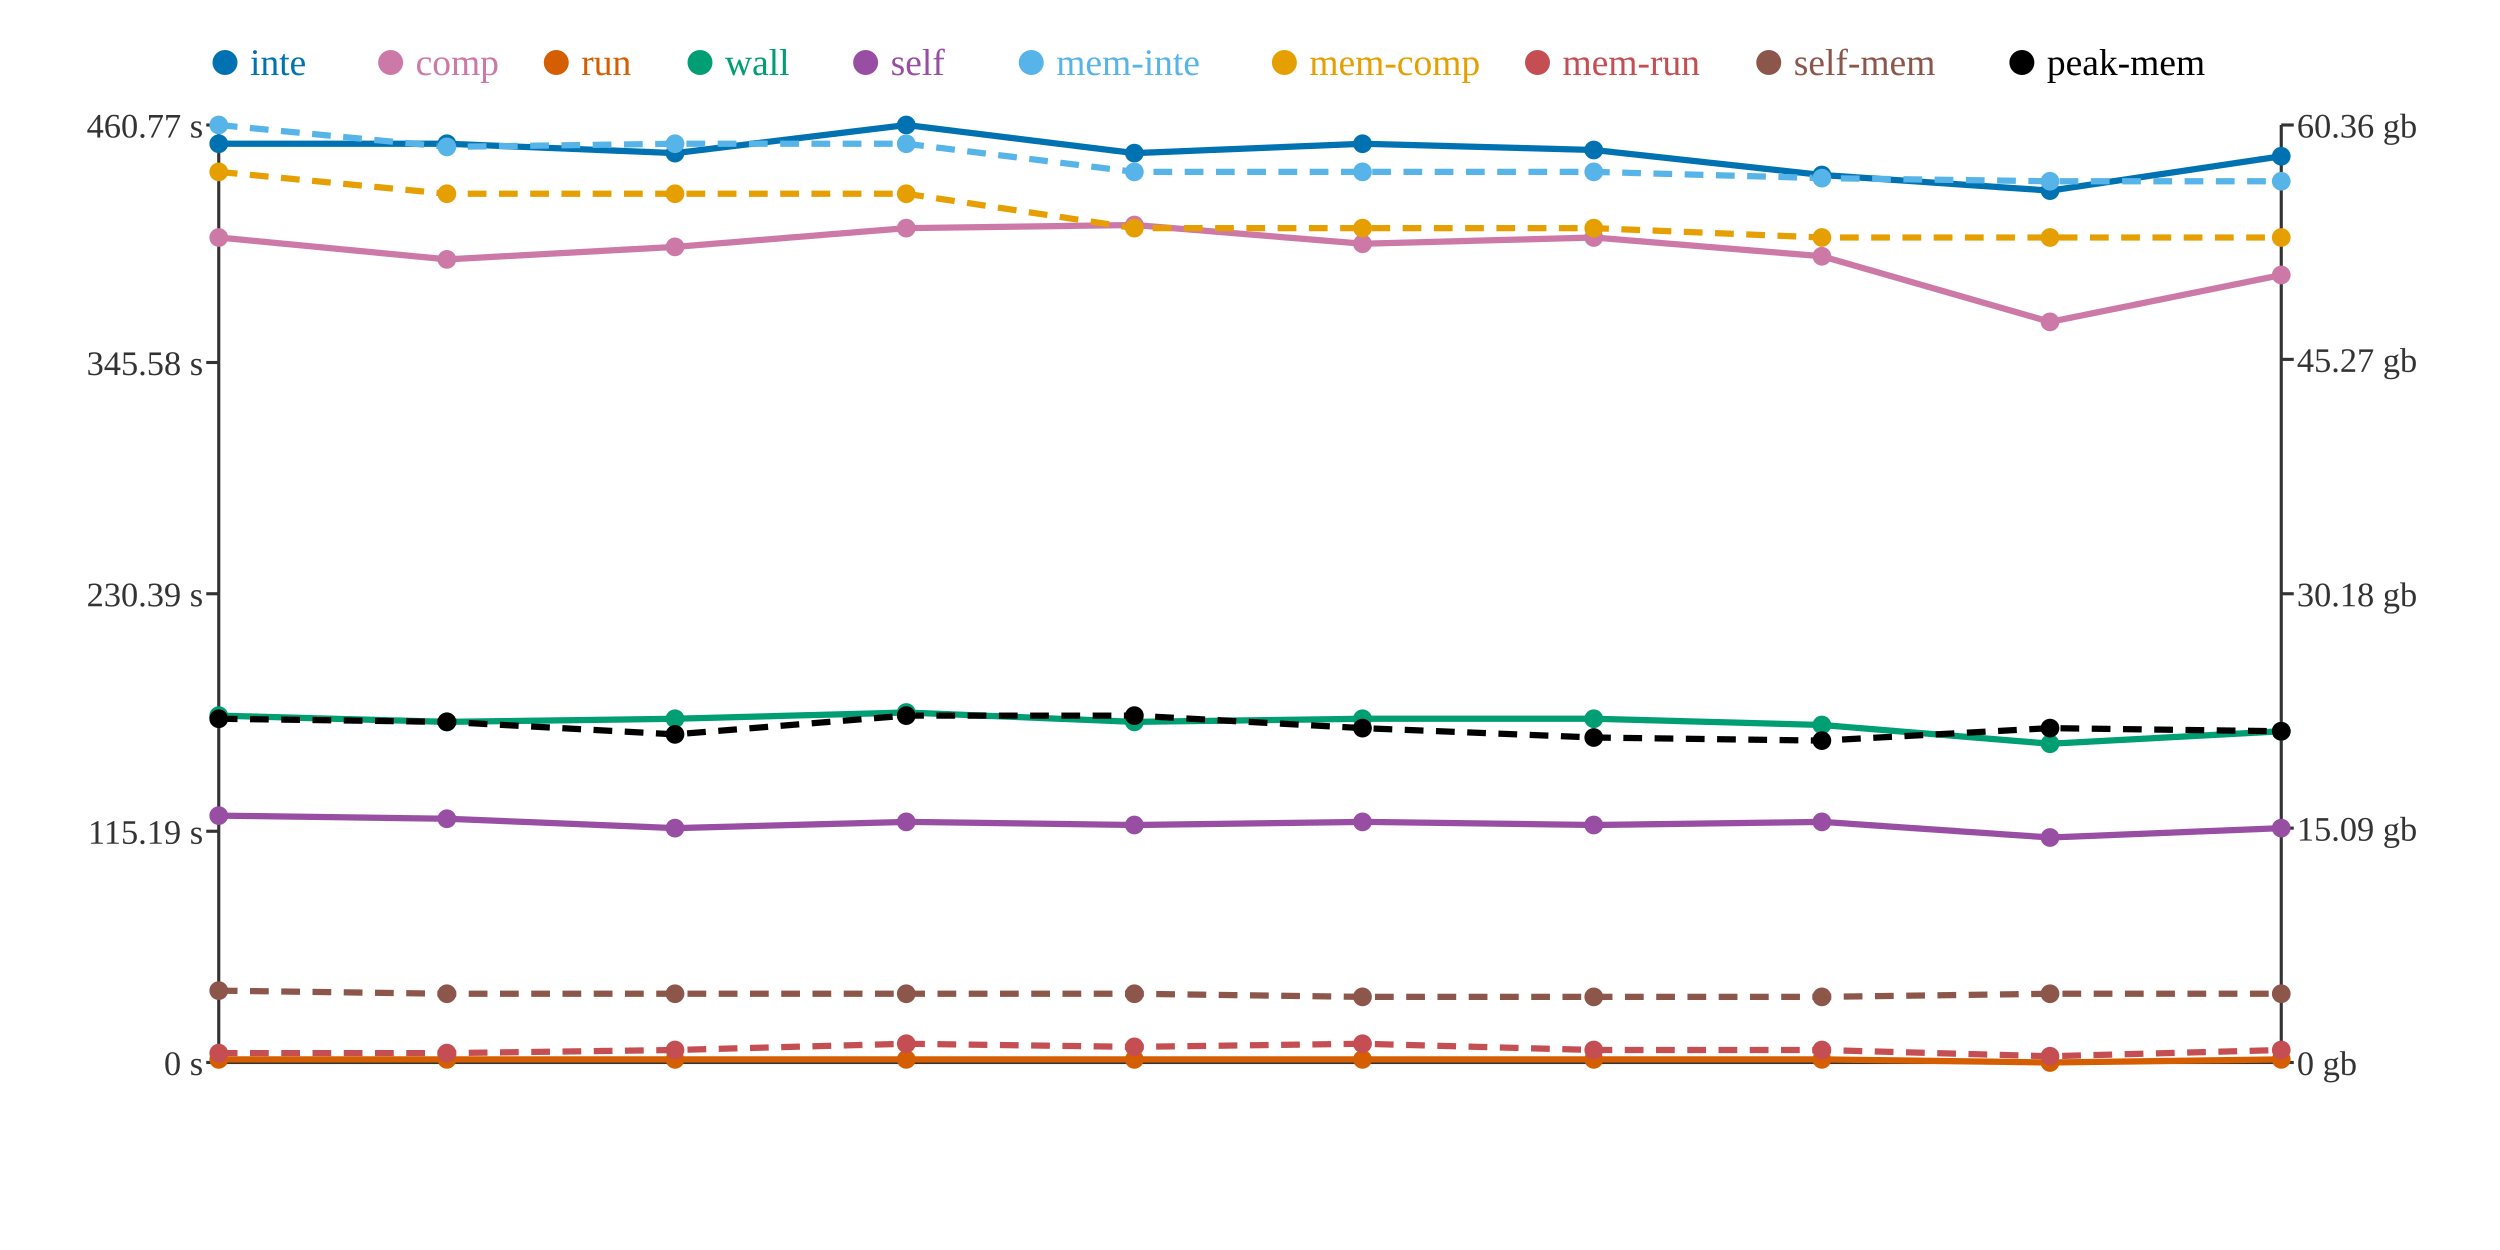
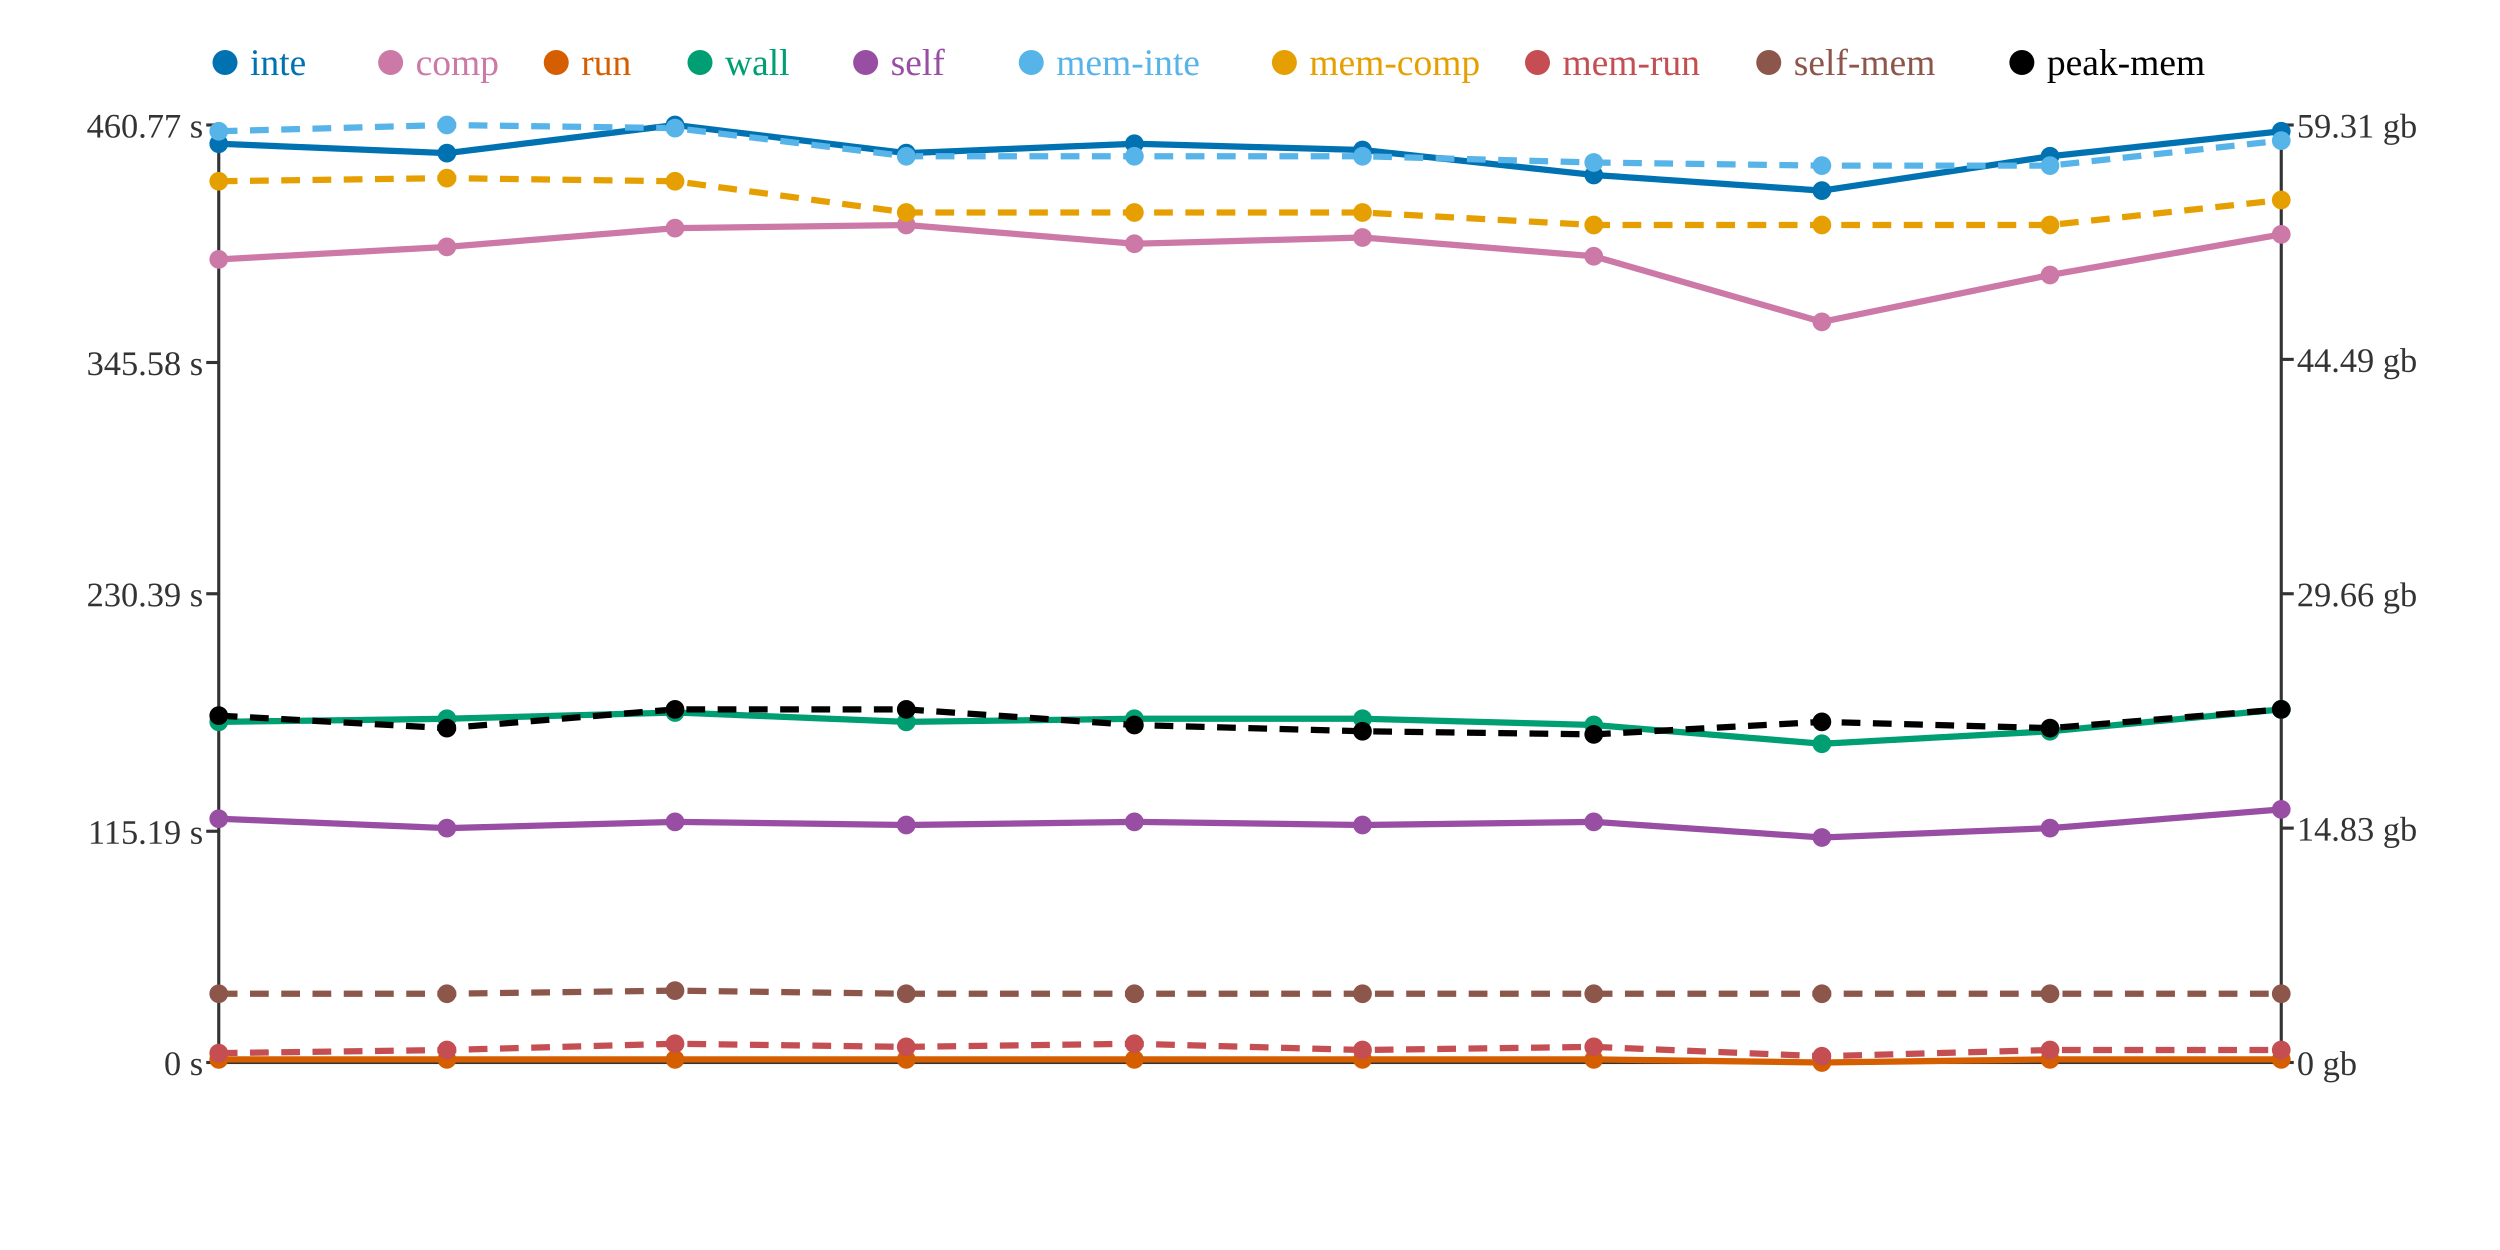
<svg xmlns="http://www.w3.org/2000/svg" width="800" height="400">
  <rect width="800" height="400" fill="white" />
  <line x1="70" y1="40" x2="70" y2="340" stroke="#333" stroke-width="1" />
  <line x1="70" y1="340" x2="730" y2="340" stroke="#333" stroke-width="1" />
  <line x1="730" y1="40" x2="730" y2="340" stroke="#333" stroke-width="1" />
  <line x1="66" y1="340" x2="70" y2="340" stroke="#333" stroke-width="1" />
  <text x="65" y="344" text-anchor="end" font-size="11" fill="#333">0 s</text>
  <line x1="66" y1="266" x2="70" y2="266" stroke="#333" stroke-width="1" />
  <text x="65" y="270" text-anchor="end" font-size="11" fill="#333">115.19 s</text>
  <line x1="66" y1="190" x2="70" y2="190" stroke="#333" stroke-width="1" />
  <text x="65" y="194" text-anchor="end" font-size="11" fill="#333">230.39 s</text>
  <line x1="66" y1="116" x2="70" y2="116" stroke="#333" stroke-width="1" />
  <text x="65" y="120" text-anchor="end" font-size="11" fill="#333">345.58 s</text>
  <line x1="66" y1="40" x2="70" y2="40" stroke="#333" stroke-width="1" />
  <text x="65" y="44" text-anchor="end" font-size="11" fill="#333">460.77 s</text>
  <line x1="730" y1="340" x2="734" y2="340" stroke="#333" stroke-width="1" />
  <text x="735" y="344" text-anchor="start" font-size="11" fill="#333">0 gb</text>
  <line x1="730" y1="265" x2="734" y2="265" stroke="#333" stroke-width="1" />
-   <text x="735" y="269" text-anchor="start" font-size="11" fill="#333">15.09 gb</text>
+   <text x="735" y="269" text-anchor="start" font-size="11" fill="#333">14.83 gb</text>
  <line x1="730" y1="190" x2="734" y2="190" stroke="#333" stroke-width="1" />
-   <text x="735" y="194" text-anchor="start" font-size="11" fill="#333">30.18 gb</text>
+   <text x="735" y="194" text-anchor="start" font-size="11" fill="#333">29.66 gb</text>
  <line x1="730" y1="115" x2="734" y2="115" stroke="#333" stroke-width="1" />
-   <text x="735" y="119" text-anchor="start" font-size="11" fill="#333">45.27 gb</text>
+   <text x="735" y="119" text-anchor="start" font-size="11" fill="#333">44.49 gb</text>
  <line x1="730" y1="40" x2="734" y2="40" stroke="#333" stroke-width="1" />
-   <text x="735" y="44" text-anchor="start" font-size="11" fill="#333">60.36 gb</text>
-   <polyline points="70,46 143,46 216,49 290,40 363,49 436,46 510,48 583,56 656,61 730,50" fill="none" stroke="#0072B2" stroke-width="2" />
-   <polyline points="70,76 143,83 216,79 290,73 363,72 436,78 510,76 583,82 656,103 730,88" fill="none" stroke="#CC79A7" stroke-width="2" />
-   <polyline points="70,339 143,339 216,339 290,339 363,339 436,339 510,339 583,339 656,340 730,339" fill="none" stroke="#D55E00" stroke-width="2" />
-   <polyline points="70,229 143,231 216,230 290,228 363,231 436,230 510,230 583,232 656,238 730,234" fill="none" stroke="#009E73" stroke-width="2" />
-   <polyline points="70,261 143,262 216,265 290,263 363,264 436,263 510,264 583,263 656,268 730,265" fill="none" stroke="#984EA3" stroke-width="2" />
-   <polyline points="70,40 143,47 216,46 290,46 363,55 436,55 510,55 583,57 656,58 730,58" fill="none" stroke="#56B4E9" stroke-width="2" stroke-dasharray="6 4" />
-   <polyline points="70,55 143,62 216,62 290,62 363,73 436,73 510,73 583,76 656,76 730,76" fill="none" stroke="#E69F00" stroke-width="2" stroke-dasharray="6 4" />
-   <polyline points="70,337 143,337 216,336 290,334 363,335 436,334 510,336 583,336 656,338 730,336" fill="none" stroke="#C44E52" stroke-width="2" stroke-dasharray="6 4" />
-   <polyline points="70,317 143,318 216,318 290,318 363,318 436,319 510,319 583,319 656,318 730,318" fill="none" stroke="#8C564B" stroke-width="2" stroke-dasharray="6 4" />
-   <polyline points="70,230 143,231 216,235 290,229 363,229 436,233 510,236 583,237 656,233 730,234" fill="none" stroke="#000000" stroke-width="2" stroke-dasharray="6 4" />
+   <text x="735" y="44" text-anchor="start" font-size="11" fill="#333">59.31 gb</text>
+   <polyline points="70,46 143,49 216,40 290,49 363,46 436,48 510,56 583,61 656,50 730,42" fill="none" stroke="#0072B2" stroke-width="2" />
+   <polyline points="70,83 143,79 216,73 290,72 363,78 436,76 510,82 583,103 656,88 730,75" fill="none" stroke="#CC79A7" stroke-width="2" />
+   <polyline points="70,339 143,339 216,339 290,339 363,339 436,339 510,339 583,340 656,339 730,339" fill="none" stroke="#D55E00" stroke-width="2" />
+   <polyline points="70,231 143,230 216,228 290,231 363,230 436,230 510,232 583,238 656,234 730,227" fill="none" stroke="#009E73" stroke-width="2" />
+   <polyline points="70,262 143,265 216,263 290,264 363,263 436,264 510,263 583,268 656,265 730,259" fill="none" stroke="#984EA3" stroke-width="2" />
+   <polyline points="70,42 143,40 216,41 290,50 363,50 436,50 510,52 583,53 656,53 730,45" fill="none" stroke="#56B4E9" stroke-width="2" stroke-dasharray="6 4" />
+   <polyline points="70,58 143,57 216,58 290,68 363,68 436,68 510,72 583,72 656,72 730,64" fill="none" stroke="#E69F00" stroke-width="2" stroke-dasharray="6 4" />
+   <polyline points="70,337 143,336 216,334 290,335 363,334 436,336 510,335 583,338 656,336 730,336" fill="none" stroke="#C44E52" stroke-width="2" stroke-dasharray="6 4" />
+   <polyline points="70,318 143,318 216,317 290,318 363,318 436,318 510,318 583,318 656,318 730,318" fill="none" stroke="#8C564B" stroke-width="2" stroke-dasharray="6 4" />
+   <polyline points="70,229 143,233 216,227 290,227 363,232 436,234 510,235 583,231 656,233 730,227" fill="none" stroke="#000000" stroke-width="2" stroke-dasharray="6 4" />
  <circle cx="70" cy="46" r="3" fill="#0072B2" />
-   <circle cx="70" cy="76" r="3" fill="#CC79A7" />
+   <circle cx="70" cy="83" r="3" fill="#CC79A7" />
  <circle cx="70" cy="339" r="3" fill="#D55E00" />
-   <circle cx="70" cy="229" r="3" fill="#009E73" />
-   <circle cx="70" cy="261" r="3" fill="#984EA3" />
-   <circle cx="70" cy="40" r="3" fill="#56B4E9" />
-   <circle cx="70" cy="55" r="3" fill="#E69F00" />
+   <circle cx="70" cy="231" r="3" fill="#009E73" />
+   <circle cx="70" cy="262" r="3" fill="#984EA3" />
+   <circle cx="70" cy="42" r="3" fill="#56B4E9" />
+   <circle cx="70" cy="58" r="3" fill="#E69F00" />
  <circle cx="70" cy="337" r="3" fill="#C44E52" />
-   <circle cx="70" cy="317" r="3" fill="#8C564B" />
-   <circle cx="70" cy="230" r="3" fill="#000000" />
-   <circle cx="143" cy="46" r="3" fill="#0072B2" />
-   <circle cx="143" cy="83" r="3" fill="#CC79A7" />
+   <circle cx="70" cy="318" r="3" fill="#8C564B" />
+   <circle cx="70" cy="229" r="3" fill="#000000" />
+   <circle cx="143" cy="49" r="3" fill="#0072B2" />
+   <circle cx="143" cy="79" r="3" fill="#CC79A7" />
  <circle cx="143" cy="339" r="3" fill="#D55E00" />
-   <circle cx="143" cy="231" r="3" fill="#009E73" />
-   <circle cx="143" cy="262" r="3" fill="#984EA3" />
-   <circle cx="143" cy="47" r="3" fill="#56B4E9" />
-   <circle cx="143" cy="62" r="3" fill="#E69F00" />
-   <circle cx="143" cy="337" r="3" fill="#C44E52" />
+   <circle cx="143" cy="230" r="3" fill="#009E73" />
+   <circle cx="143" cy="265" r="3" fill="#984EA3" />
+   <circle cx="143" cy="40" r="3" fill="#56B4E9" />
+   <circle cx="143" cy="57" r="3" fill="#E69F00" />
+   <circle cx="143" cy="336" r="3" fill="#C44E52" />
  <circle cx="143" cy="318" r="3" fill="#8C564B" />
-   <circle cx="143" cy="231" r="3" fill="#000000" />
-   <circle cx="216" cy="49" r="3" fill="#0072B2" />
-   <circle cx="216" cy="79" r="3" fill="#CC79A7" />
+   <circle cx="143" cy="233" r="3" fill="#000000" />
+   <circle cx="216" cy="40" r="3" fill="#0072B2" />
+   <circle cx="216" cy="73" r="3" fill="#CC79A7" />
  <circle cx="216" cy="339" r="3" fill="#D55E00" />
-   <circle cx="216" cy="230" r="3" fill="#009E73" />
-   <circle cx="216" cy="265" r="3" fill="#984EA3" />
-   <circle cx="216" cy="46" r="3" fill="#56B4E9" />
-   <circle cx="216" cy="62" r="3" fill="#E69F00" />
-   <circle cx="216" cy="336" r="3" fill="#C44E52" />
-   <circle cx="216" cy="318" r="3" fill="#8C564B" />
-   <circle cx="216" cy="235" r="3" fill="#000000" />
-   <circle cx="290" cy="40" r="3" fill="#0072B2" />
-   <circle cx="290" cy="73" r="3" fill="#CC79A7" />
+   <circle cx="216" cy="228" r="3" fill="#009E73" />
+   <circle cx="216" cy="263" r="3" fill="#984EA3" />
+   <circle cx="216" cy="41" r="3" fill="#56B4E9" />
+   <circle cx="216" cy="58" r="3" fill="#E69F00" />
+   <circle cx="216" cy="334" r="3" fill="#C44E52" />
+   <circle cx="216" cy="317" r="3" fill="#8C564B" />
+   <circle cx="216" cy="227" r="3" fill="#000000" />
+   <circle cx="290" cy="49" r="3" fill="#0072B2" />
+   <circle cx="290" cy="72" r="3" fill="#CC79A7" />
  <circle cx="290" cy="339" r="3" fill="#D55E00" />
-   <circle cx="290" cy="228" r="3" fill="#009E73" />
-   <circle cx="290" cy="263" r="3" fill="#984EA3" />
-   <circle cx="290" cy="46" r="3" fill="#56B4E9" />
-   <circle cx="290" cy="62" r="3" fill="#E69F00" />
-   <circle cx="290" cy="334" r="3" fill="#C44E52" />
+   <circle cx="290" cy="231" r="3" fill="#009E73" />
+   <circle cx="290" cy="264" r="3" fill="#984EA3" />
+   <circle cx="290" cy="50" r="3" fill="#56B4E9" />
+   <circle cx="290" cy="68" r="3" fill="#E69F00" />
+   <circle cx="290" cy="335" r="3" fill="#C44E52" />
  <circle cx="290" cy="318" r="3" fill="#8C564B" />
-   <circle cx="290" cy="229" r="3" fill="#000000" />
-   <circle cx="363" cy="49" r="3" fill="#0072B2" />
-   <circle cx="363" cy="72" r="3" fill="#CC79A7" />
+   <circle cx="290" cy="227" r="3" fill="#000000" />
+   <circle cx="363" cy="46" r="3" fill="#0072B2" />
+   <circle cx="363" cy="78" r="3" fill="#CC79A7" />
  <circle cx="363" cy="339" r="3" fill="#D55E00" />
-   <circle cx="363" cy="231" r="3" fill="#009E73" />
-   <circle cx="363" cy="264" r="3" fill="#984EA3" />
-   <circle cx="363" cy="55" r="3" fill="#56B4E9" />
-   <circle cx="363" cy="73" r="3" fill="#E69F00" />
-   <circle cx="363" cy="335" r="3" fill="#C44E52" />
+   <circle cx="363" cy="230" r="3" fill="#009E73" />
+   <circle cx="363" cy="263" r="3" fill="#984EA3" />
+   <circle cx="363" cy="50" r="3" fill="#56B4E9" />
+   <circle cx="363" cy="68" r="3" fill="#E69F00" />
+   <circle cx="363" cy="334" r="3" fill="#C44E52" />
  <circle cx="363" cy="318" r="3" fill="#8C564B" />
-   <circle cx="363" cy="229" r="3" fill="#000000" />
-   <circle cx="436" cy="46" r="3" fill="#0072B2" />
-   <circle cx="436" cy="78" r="3" fill="#CC79A7" />
+   <circle cx="363" cy="232" r="3" fill="#000000" />
+   <circle cx="436" cy="48" r="3" fill="#0072B2" />
+   <circle cx="436" cy="76" r="3" fill="#CC79A7" />
  <circle cx="436" cy="339" r="3" fill="#D55E00" />
  <circle cx="436" cy="230" r="3" fill="#009E73" />
-   <circle cx="436" cy="263" r="3" fill="#984EA3" />
-   <circle cx="436" cy="55" r="3" fill="#56B4E9" />
-   <circle cx="436" cy="73" r="3" fill="#E69F00" />
-   <circle cx="436" cy="334" r="3" fill="#C44E52" />
-   <circle cx="436" cy="319" r="3" fill="#8C564B" />
-   <circle cx="436" cy="233" r="3" fill="#000000" />
-   <circle cx="510" cy="48" r="3" fill="#0072B2" />
-   <circle cx="510" cy="76" r="3" fill="#CC79A7" />
+   <circle cx="436" cy="264" r="3" fill="#984EA3" />
+   <circle cx="436" cy="50" r="3" fill="#56B4E9" />
+   <circle cx="436" cy="68" r="3" fill="#E69F00" />
+   <circle cx="436" cy="336" r="3" fill="#C44E52" />
+   <circle cx="436" cy="318" r="3" fill="#8C564B" />
+   <circle cx="436" cy="234" r="3" fill="#000000" />
+   <circle cx="510" cy="56" r="3" fill="#0072B2" />
+   <circle cx="510" cy="82" r="3" fill="#CC79A7" />
  <circle cx="510" cy="339" r="3" fill="#D55E00" />
-   <circle cx="510" cy="230" r="3" fill="#009E73" />
-   <circle cx="510" cy="264" r="3" fill="#984EA3" />
-   <circle cx="510" cy="55" r="3" fill="#56B4E9" />
-   <circle cx="510" cy="73" r="3" fill="#E69F00" />
-   <circle cx="510" cy="336" r="3" fill="#C44E52" />
-   <circle cx="510" cy="319" r="3" fill="#8C564B" />
-   <circle cx="510" cy="236" r="3" fill="#000000" />
-   <circle cx="583" cy="56" r="3" fill="#0072B2" />
-   <circle cx="583" cy="82" r="3" fill="#CC79A7" />
-   <circle cx="583" cy="339" r="3" fill="#D55E00" />
-   <circle cx="583" cy="232" r="3" fill="#009E73" />
-   <circle cx="583" cy="263" r="3" fill="#984EA3" />
-   <circle cx="583" cy="57" r="3" fill="#56B4E9" />
-   <circle cx="583" cy="76" r="3" fill="#E69F00" />
-   <circle cx="583" cy="336" r="3" fill="#C44E52" />
-   <circle cx="583" cy="319" r="3" fill="#8C564B" />
-   <circle cx="583" cy="237" r="3" fill="#000000" />
-   <circle cx="656" cy="61" r="3" fill="#0072B2" />
-   <circle cx="656" cy="103" r="3" fill="#CC79A7" />
-   <circle cx="656" cy="340" r="3" fill="#D55E00" />
-   <circle cx="656" cy="238" r="3" fill="#009E73" />
-   <circle cx="656" cy="268" r="3" fill="#984EA3" />
-   <circle cx="656" cy="58" r="3" fill="#56B4E9" />
-   <circle cx="656" cy="76" r="3" fill="#E69F00" />
-   <circle cx="656" cy="338" r="3" fill="#C44E52" />
+   <circle cx="510" cy="232" r="3" fill="#009E73" />
+   <circle cx="510" cy="263" r="3" fill="#984EA3" />
+   <circle cx="510" cy="52" r="3" fill="#56B4E9" />
+   <circle cx="510" cy="72" r="3" fill="#E69F00" />
+   <circle cx="510" cy="335" r="3" fill="#C44E52" />
+   <circle cx="510" cy="318" r="3" fill="#8C564B" />
+   <circle cx="510" cy="235" r="3" fill="#000000" />
+   <circle cx="583" cy="61" r="3" fill="#0072B2" />
+   <circle cx="583" cy="103" r="3" fill="#CC79A7" />
+   <circle cx="583" cy="340" r="3" fill="#D55E00" />
+   <circle cx="583" cy="238" r="3" fill="#009E73" />
+   <circle cx="583" cy="268" r="3" fill="#984EA3" />
+   <circle cx="583" cy="53" r="3" fill="#56B4E9" />
+   <circle cx="583" cy="72" r="3" fill="#E69F00" />
+   <circle cx="583" cy="338" r="3" fill="#C44E52" />
+   <circle cx="583" cy="318" r="3" fill="#8C564B" />
+   <circle cx="583" cy="231" r="3" fill="#000000" />
+   <circle cx="656" cy="50" r="3" fill="#0072B2" />
+   <circle cx="656" cy="88" r="3" fill="#CC79A7" />
+   <circle cx="656" cy="339" r="3" fill="#D55E00" />
+   <circle cx="656" cy="234" r="3" fill="#009E73" />
+   <circle cx="656" cy="265" r="3" fill="#984EA3" />
+   <circle cx="656" cy="53" r="3" fill="#56B4E9" />
+   <circle cx="656" cy="72" r="3" fill="#E69F00" />
+   <circle cx="656" cy="336" r="3" fill="#C44E52" />
  <circle cx="656" cy="318" r="3" fill="#8C564B" />
  <circle cx="656" cy="233" r="3" fill="#000000" />
-   <circle cx="730" cy="50" r="3" fill="#0072B2" />
-   <circle cx="730" cy="88" r="3" fill="#CC79A7" />
+   <circle cx="730" cy="42" r="3" fill="#0072B2" />
+   <circle cx="730" cy="75" r="3" fill="#CC79A7" />
  <circle cx="730" cy="339" r="3" fill="#D55E00" />
-   <circle cx="730" cy="234" r="3" fill="#009E73" />
-   <circle cx="730" cy="265" r="3" fill="#984EA3" />
-   <circle cx="730" cy="58" r="3" fill="#56B4E9" />
-   <circle cx="730" cy="76" r="3" fill="#E69F00" />
+   <circle cx="730" cy="227" r="3" fill="#009E73" />
+   <circle cx="730" cy="259" r="3" fill="#984EA3" />
+   <circle cx="730" cy="45" r="3" fill="#56B4E9" />
+   <circle cx="730" cy="64" r="3" fill="#E69F00" />
  <circle cx="730" cy="336" r="3" fill="#C44E52" />
  <circle cx="730" cy="318" r="3" fill="#8C564B" />
-   <circle cx="730" cy="234" r="3" fill="#000000" />
+   <circle cx="730" cy="227" r="3" fill="#000000" />
  <circle cx="72" cy="20" r="4" fill="#0072B2" />
  <text x="80" y="24" text-anchor="start" font-size="12" fill="#0072B2">inte</text>
  <circle cx="125" cy="20" r="4" fill="#CC79A7" />
  <text x="133" y="24" text-anchor="start" font-size="12" fill="#CC79A7">comp</text>
  <circle cx="178" cy="20" r="4" fill="#D55E00" />
  <text x="186" y="24" text-anchor="start" font-size="12" fill="#D55E00">run</text>
  <circle cx="224" cy="20" r="4" fill="#009E73" />
  <text x="232" y="24" text-anchor="start" font-size="12" fill="#009E73">wall</text>
  <circle cx="277" cy="20" r="4" fill="#984EA3" />
  <text x="285" y="24" text-anchor="start" font-size="12" fill="#984EA3">self</text>
  <circle cx="330" cy="20" r="4" fill="#56B4E9" />
  <text x="338" y="24" text-anchor="start" font-size="12" fill="#56B4E9">mem-inte</text>
  <circle cx="411" cy="20" r="4" fill="#E69F00" />
  <text x="419" y="24" text-anchor="start" font-size="12" fill="#E69F00">mem-comp</text>
  <circle cx="492" cy="20" r="4" fill="#C44E52" />
  <text x="500" y="24" text-anchor="start" font-size="12" fill="#C44E52">mem-run</text>
  <circle cx="566" cy="20" r="4" fill="#8C564B" />
  <text x="574" y="24" text-anchor="start" font-size="12" fill="#8C564B">self-mem</text>
  <circle cx="647" cy="20" r="4" fill="#000000" />
  <text x="655" y="24" text-anchor="start" font-size="12" fill="#000000">peak-mem</text>
</svg>
